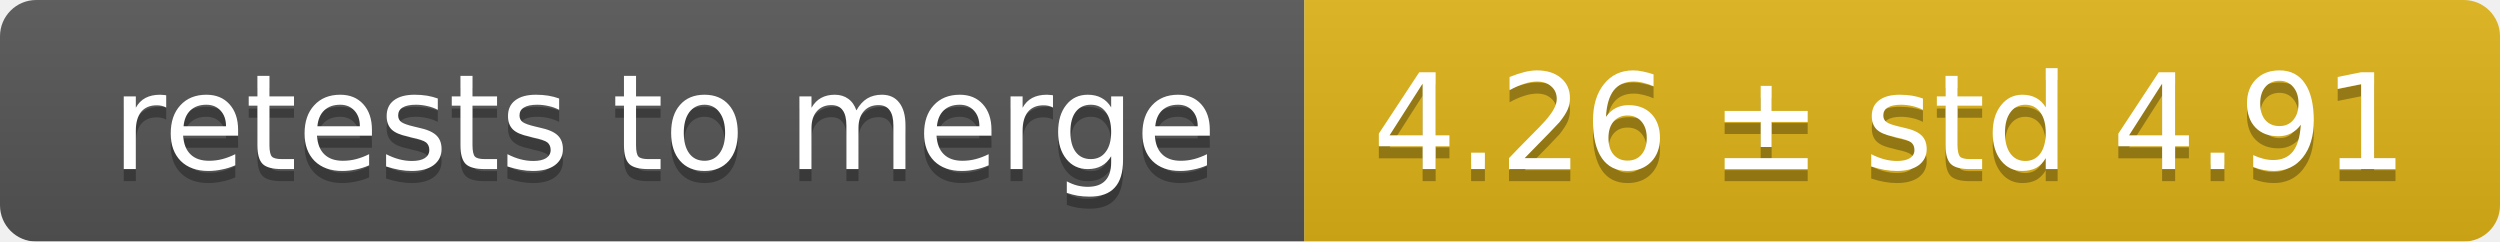
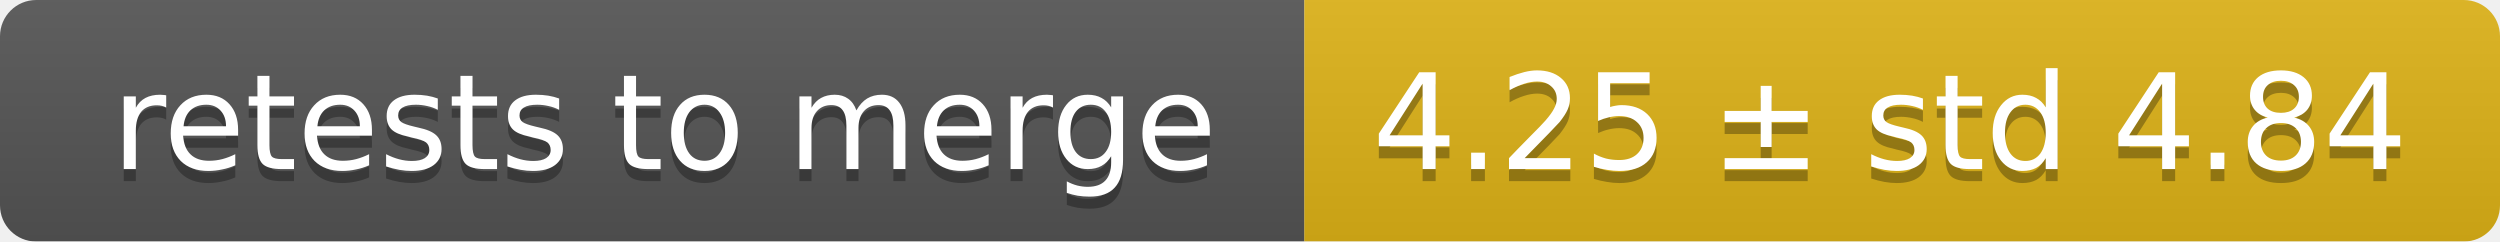
<svg xmlns="http://www.w3.org/2000/svg" width="207" height="20">
  <linearGradient id="smooth" x2="0" y2="100%">
    <stop offset="0" stop-color="#bbb" stop-opacity=".1" />
    <stop offset="1" stop-opacity=".1" />
  </linearGradient>
  <mask id="round">
    <rect width="207" height="20" rx="3" fill="#fff" />
  </mask>
  <g mask="url(#round)">
    <rect width="108" height="20" fill="#555" />
    <rect x="108" width="99" height="20" fill="#dfb317" />
    <rect width="207" height="20" fill="url(#smooth)" />
  </g>
  <g fill="#fff" text-anchor="middle" font-family="DejaVu Sans,Verdana,Geneva,sans-serif" font-size="11">
    <text x="55" y="15" fill="#010101" fill-opacity=".3">retests to merge</text>
    <text x="55" y="14">retests to merge</text>
-     <text x="156.5" y="15" fill="#010101" fill-opacity=".3">4.26 ± std 4.91</text>
-     <text x="156.5" y="14">4.26 ± std 4.91</text>
+     <text x="156.5" y="15" fill="#010101" fill-opacity=".3">4.25 ± std 4.84</text>
+     <text x="156.5" y="14">4.25 ± std 4.84</text>
  </g>
</svg>
